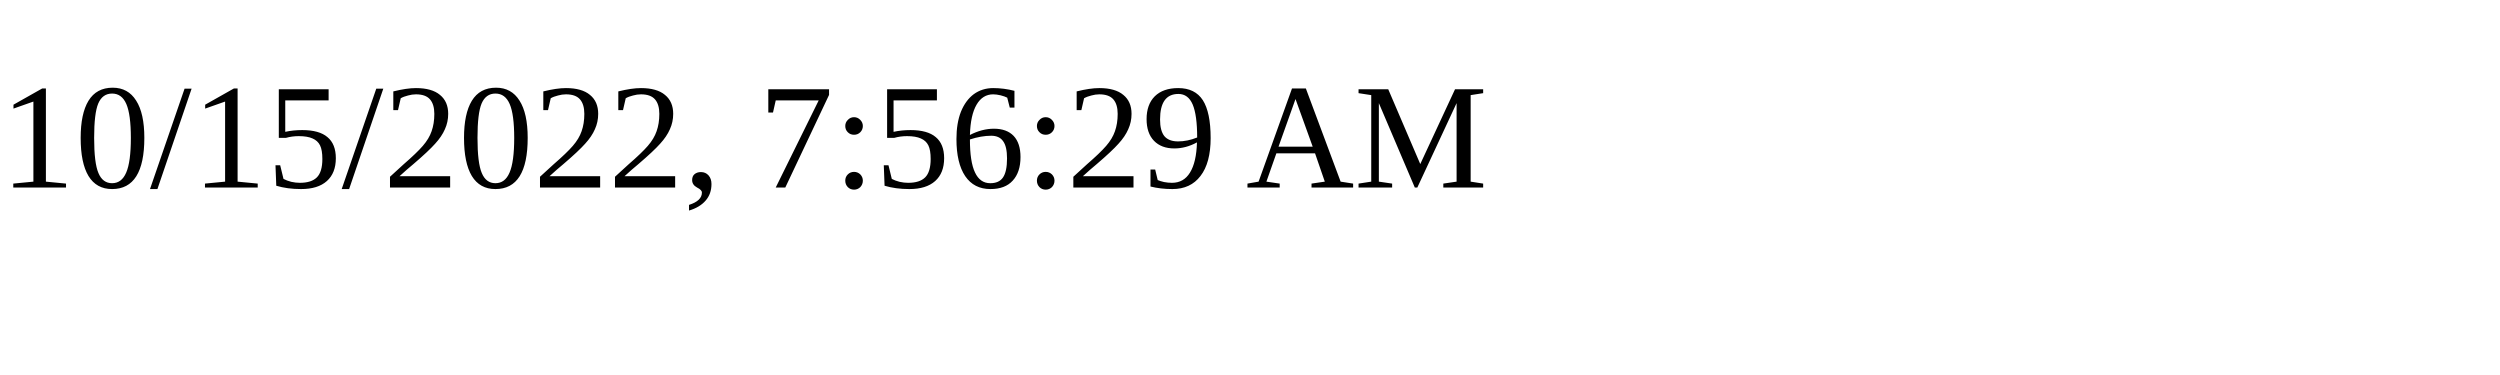
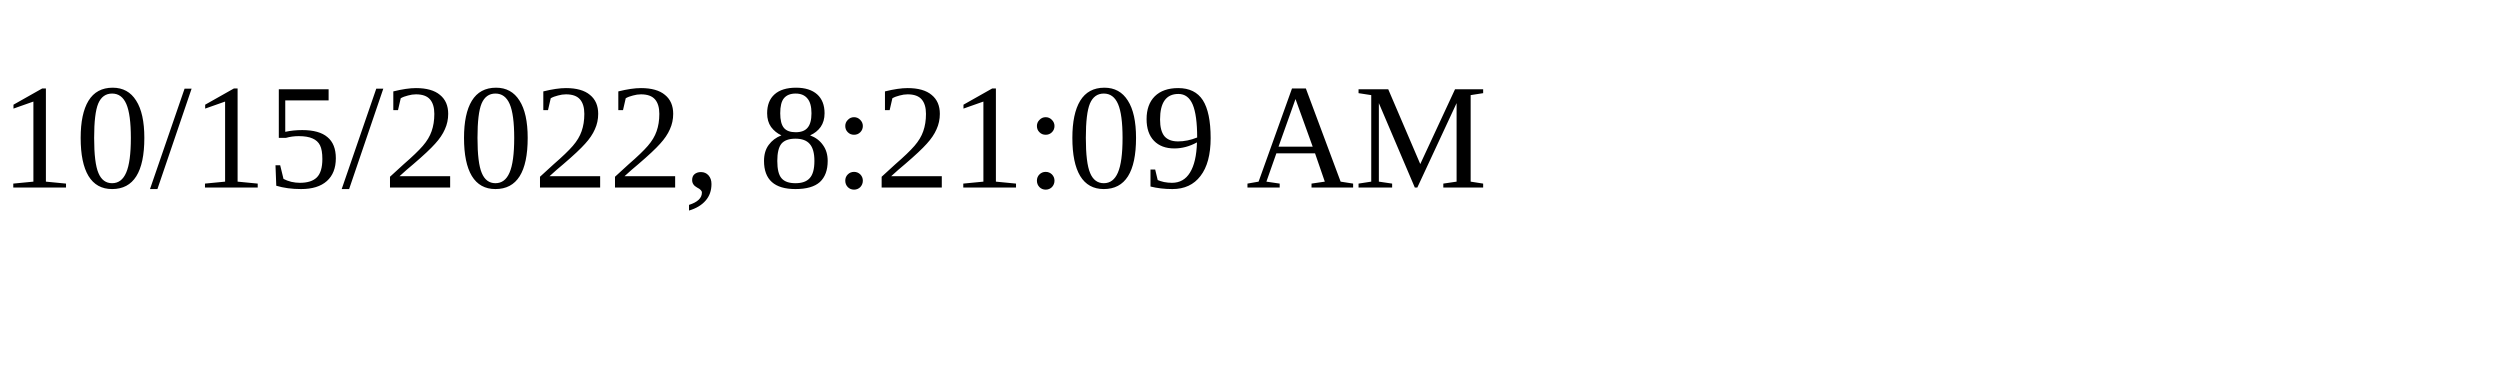
<svg xmlns="http://www.w3.org/2000/svg" height="30" width="200">
-   <text x="0" y="15">10/15/2022, 7:56:29 AM</text>
+   <text x="0" y="15">10/15/2022, 8:21:09 AM</text>
</svg>
